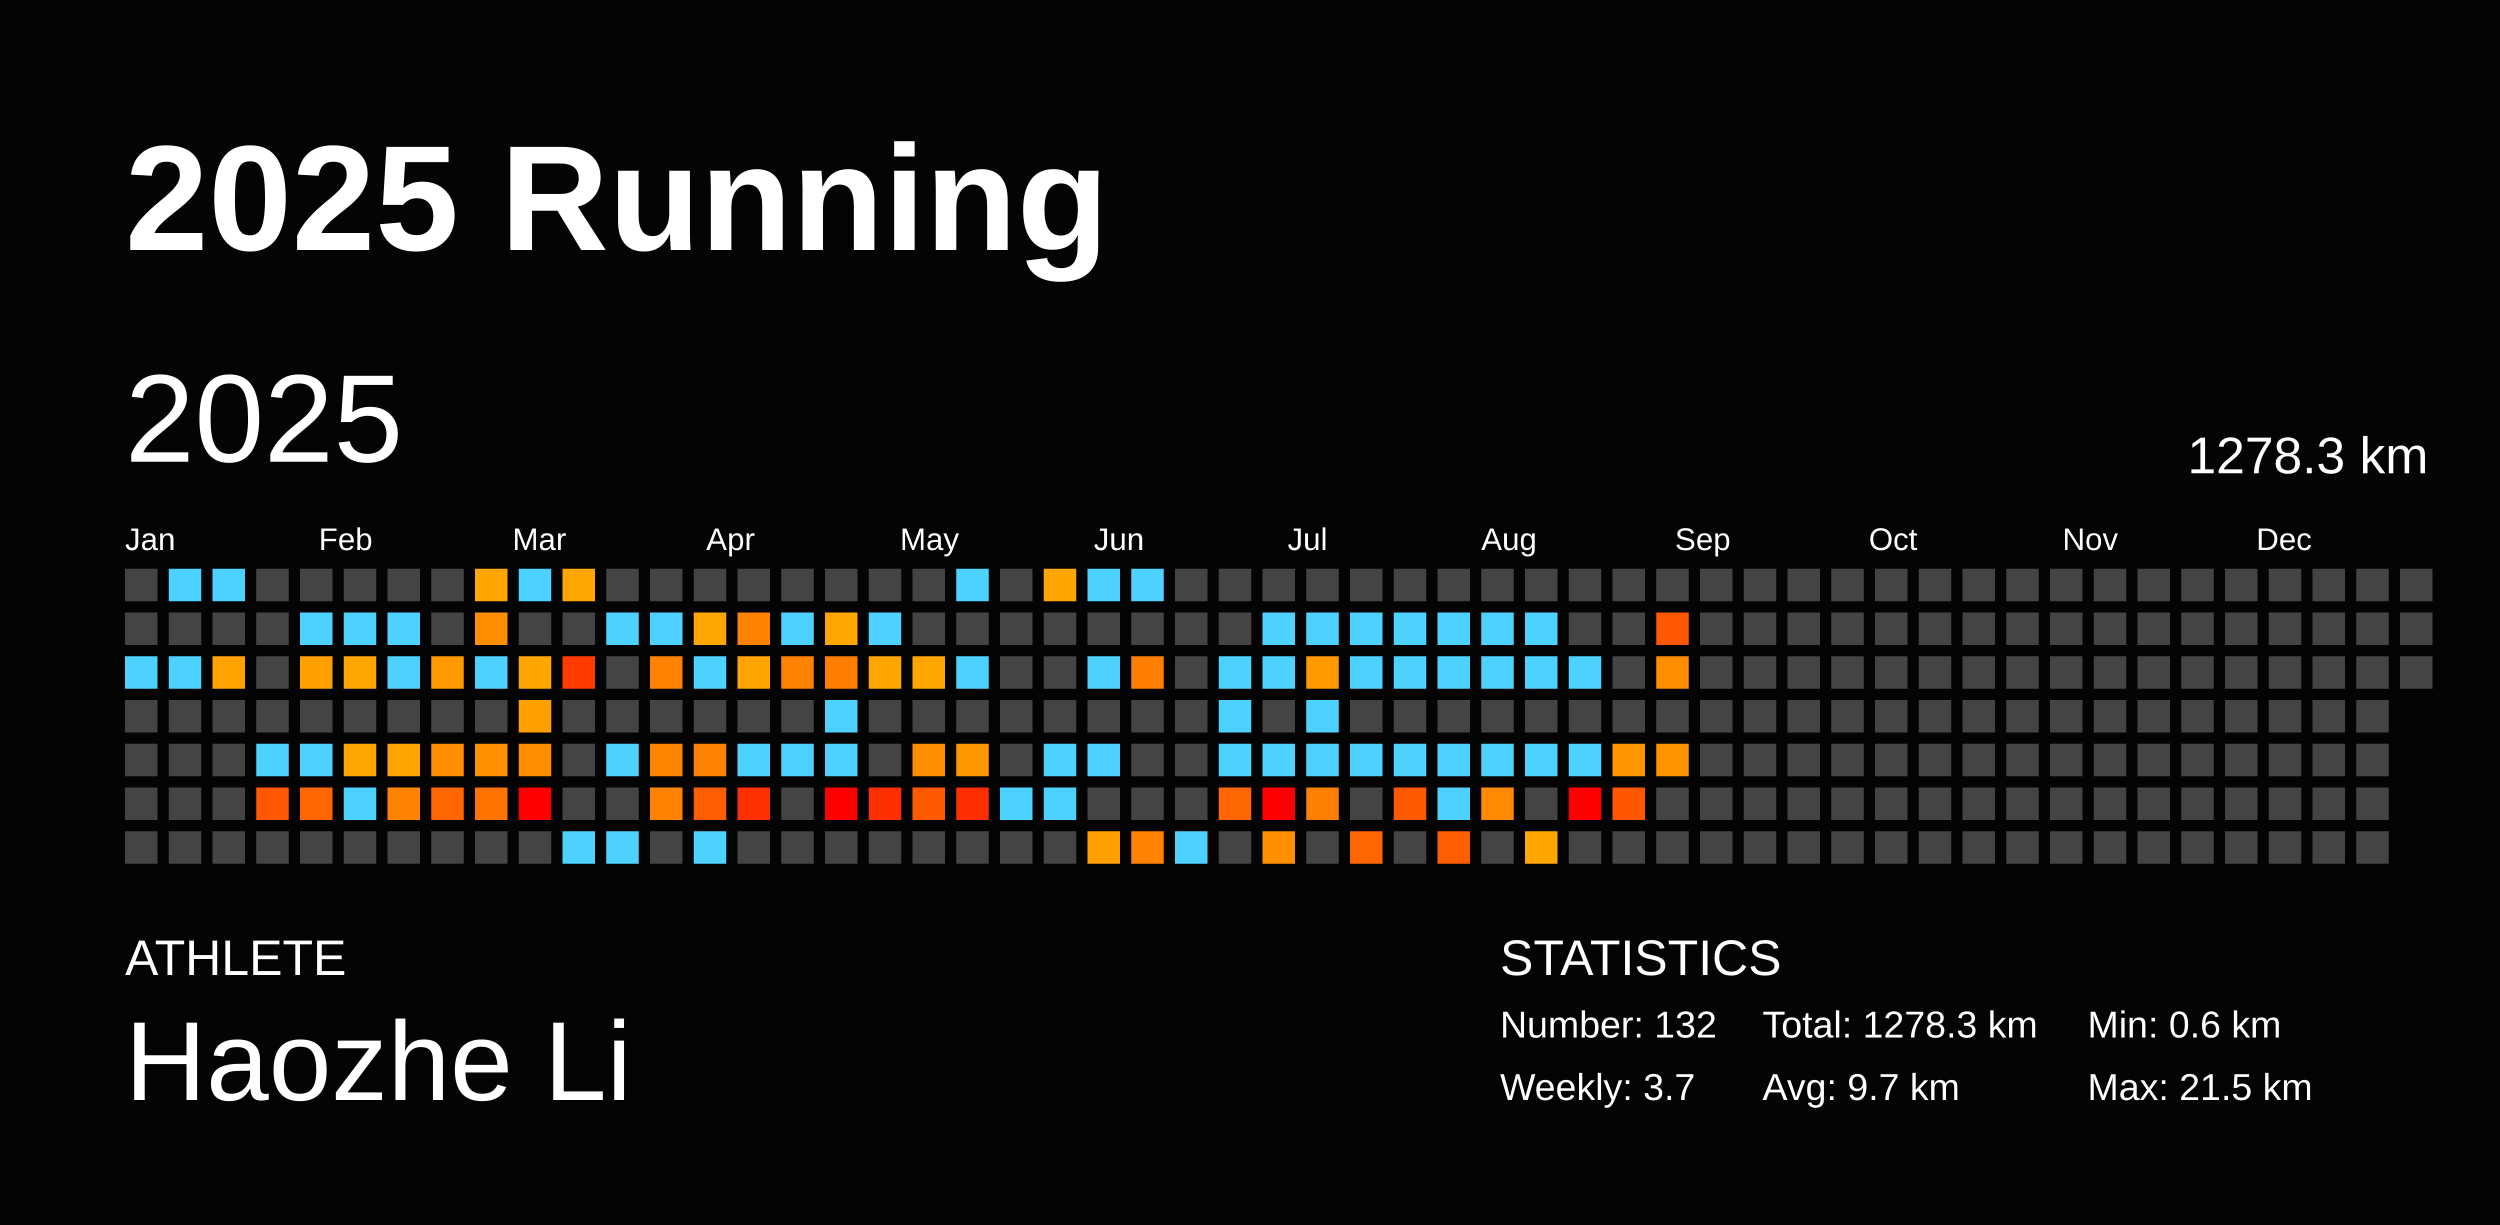
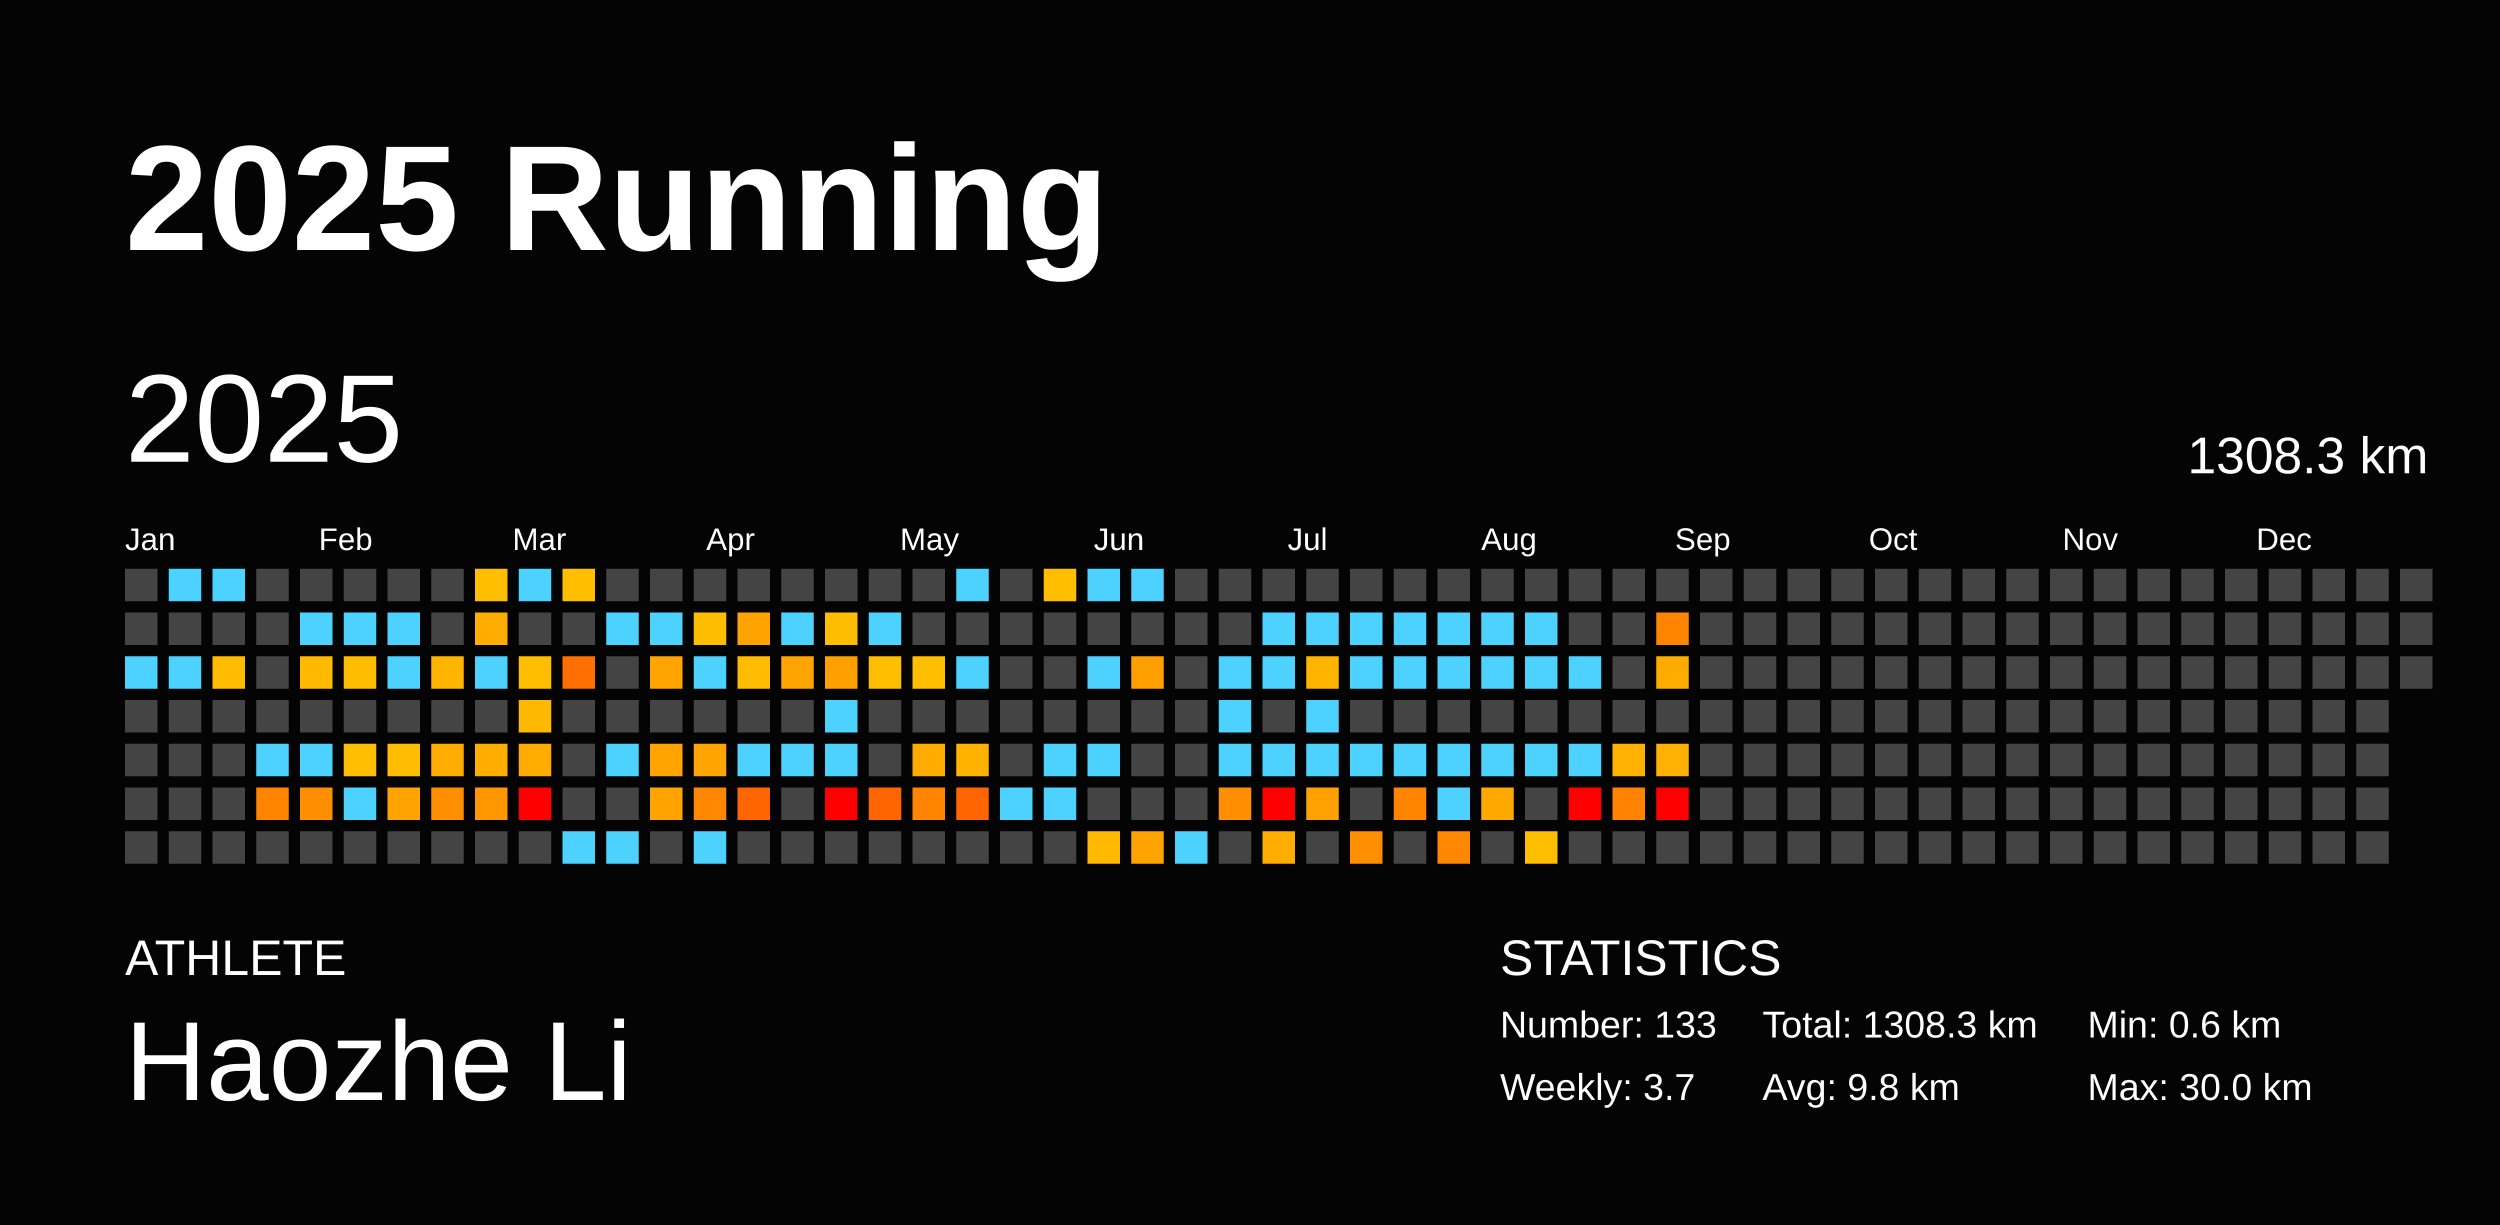
<svg xmlns="http://www.w3.org/2000/svg" baseProfile="full" height="98mm" version="1.1" viewBox="0,0,200,98" width="200mm">
  <defs />
  <rect fill="#040404" height="98" width="200" x="0" y="0" />
  <text fill="#FFFFFF" style="font-size:12px; font-family:Arial; font-weight:bold;" x="10" y="20">2025 Running</text>
  <text fill="#FFFFFF" style="font-size:4px; font-family:Arial" x="10" y="78">ATHLETE</text>
  <text fill="#FFFFFF" style="font-size:9px; font-family:Arial" x="10" y="88">Haozhe Li</text>
  <text fill="#FFFFFF" style="font-size:4px; font-family:Arial" x="120" y="78">STATISTICS</text>
-   <text fill="#FFFFFF" style="font-size:3px; font-family:Arial" x="120" y="83">Number: 132</text>
+   <text fill="#FFFFFF" style="font-size:3px; font-family:Arial" x="120" y="83">Number: 133</text>
  <text fill="#FFFFFF" style="font-size:3px; font-family:Arial" x="120" y="88">Weekly: 3.7</text>
-   <text fill="#FFFFFF" style="font-size:3px; font-family:Arial" x="141" y="83">Total: 1278.3 km</text>
-   <text fill="#FFFFFF" style="font-size:3px; font-family:Arial" x="141" y="88">Avg: 9.7 km</text>
+   <text fill="#FFFFFF" style="font-size:3px; font-family:Arial" x="141" y="83">Total: 1308.3 km</text>
+   <text fill="#FFFFFF" style="font-size:3px; font-family:Arial" x="141" y="88">Avg: 9.8 km</text>
  <text fill="#FFFFFF" style="font-size:3px; font-family:Arial" x="167" y="83">Min: 0.6 km</text>
-   <text fill="#FFFFFF" style="font-size:3px; font-family:Arial" x="167" y="88">Max: 21.5 km</text>
+   <text fill="#FFFFFF" style="font-size:3px; font-family:Arial" x="167" y="88">Max: 30.0 km</text>
  <text dominant-baseline="hanging" fill="#FFFFFF" style="font-size:10.0px; font-family:Arial;" x="10" y="30">2025</text>
-   <text dominant-baseline="hanging" fill="#FFFFFF" style="font-size:4.125px; font-family:Arial;" x="175" y="35">1278.3 km</text>
+   <text dominant-baseline="hanging" fill="#FFFFFF" style="font-size:4.125px; font-family:Arial;" x="175" y="35">1308.3 km</text>
  <text fill="#FFFFFF" style="font-size:2.5px; font-family:Arial" x="10.0" y="44">Jan</text>
  <text fill="#FFFFFF" style="font-size:2.5px; font-family:Arial" x="25.5" y="44">Feb</text>
  <text fill="#FFFFFF" style="font-size:2.5px; font-family:Arial" x="41.0" y="44">Mar</text>
  <text fill="#FFFFFF" style="font-size:2.5px; font-family:Arial" x="56.5" y="44">Apr</text>
  <text fill="#FFFFFF" style="font-size:2.5px; font-family:Arial" x="72.0" y="44">May</text>
  <text fill="#FFFFFF" style="font-size:2.5px; font-family:Arial" x="87.5" y="44">Jun</text>
  <text fill="#FFFFFF" style="font-size:2.5px; font-family:Arial" x="103.0" y="44">Jul</text>
  <text fill="#FFFFFF" style="font-size:2.5px; font-family:Arial" x="118.5" y="44">Aug</text>
  <text fill="#FFFFFF" style="font-size:2.5px; font-family:Arial" x="134.0" y="44">Sep</text>
  <text fill="#FFFFFF" style="font-size:2.5px; font-family:Arial" x="149.5" y="44">Oct</text>
  <text fill="#FFFFFF" style="font-size:2.5px; font-family:Arial" x="165.0" y="44">Nov</text>
  <text fill="#FFFFFF" style="font-size:2.5px; font-family:Arial" x="180.5" y="44">Dec</text>
  <rect fill="#444444" height="2.6" width="2.6" x="10.0" y="45.5" />
  <rect fill="#444444" height="2.6" width="2.6" x="10.0" y="49.0" />
  <rect fill="#4dd2ff" height="2.6" width="2.6" x="10.0" y="52.5" />
  <rect fill="#444444" height="2.6" width="2.6" x="10.0" y="56.0" />
  <rect fill="#444444" height="2.6" width="2.6" x="10.0" y="59.5" />
  <rect fill="#444444" height="2.6" width="2.6" x="10.0" y="63.0" />
  <rect fill="#444444" height="2.6" width="2.6" x="10.0" y="66.5" />
  <rect fill="#4dd2ff" height="2.6" width="2.6" x="13.5" y="45.5" />
  <rect fill="#444444" height="2.6" width="2.6" x="13.5" y="49.0" />
  <rect fill="#4dd2ff" height="2.6" width="2.6" x="13.5" y="52.5" />
  <rect fill="#444444" height="2.6" width="2.6" x="13.5" y="56.0" />
  <rect fill="#444444" height="2.6" width="2.6" x="13.5" y="59.5" />
  <rect fill="#444444" height="2.6" width="2.6" x="13.5" y="63.0" />
  <rect fill="#444444" height="2.6" width="2.6" x="13.5" y="66.5" />
  <rect fill="#4dd2ff" height="2.6" width="2.6" x="17.0" y="45.5" />
  <rect fill="#444444" height="2.6" width="2.6" x="17.0" y="49.0" />
-   <rect fill="#ffa300" height="2.6" width="2.6" x="17.0" y="52.5" />
+   <rect fill="#ffbb00" height="2.6" width="2.6" x="17.0" y="52.5" />
  <rect fill="#444444" height="2.6" width="2.6" x="17.0" y="56.0" />
  <rect fill="#444444" height="2.6" width="2.6" x="17.0" y="59.5" />
  <rect fill="#444444" height="2.6" width="2.6" x="17.0" y="63.0" />
  <rect fill="#444444" height="2.6" width="2.6" x="17.0" y="66.5" />
  <rect fill="#444444" height="2.6" width="2.6" x="20.5" y="45.5" />
  <rect fill="#444444" height="2.6" width="2.6" x="20.5" y="49.0" />
  <rect fill="#444444" height="2.6" width="2.6" x="20.5" y="52.5" />
  <rect fill="#444444" height="2.6" width="2.6" x="20.5" y="56.0" />
  <rect fill="#4dd2ff" height="2.6" width="2.6" x="20.5" y="59.5" />
-   <rect fill="#ff5800" height="2.6" width="2.6" x="20.5" y="63.0" />
+   <rect fill="#ff8400" height="2.6" width="2.6" x="20.5" y="63.0" />
  <rect fill="#444444" height="2.6" width="2.6" x="20.5" y="66.5" />
  <rect fill="#444444" height="2.6" width="2.6" x="24.0" y="45.5" />
  <rect fill="#4dd2ff" height="2.6" width="2.6" x="24.0" y="49.0" />
-   <rect fill="#ffa000" height="2.6" width="2.6" x="24.0" y="52.5" />
+   <rect fill="#ffb900" height="2.6" width="2.6" x="24.0" y="52.5" />
  <rect fill="#444444" height="2.6" width="2.6" x="24.0" y="56.0" />
  <rect fill="#4dd2ff" height="2.6" width="2.6" x="24.0" y="59.5" />
-   <rect fill="#ff6600" height="2.6" width="2.6" x="24.0" y="63.0" />
+   <rect fill="#ff8e00" height="2.6" width="2.6" x="24.0" y="63.0" />
  <rect fill="#444444" height="2.6" width="2.6" x="24.0" y="66.5" />
  <rect fill="#444444" height="2.6" width="2.6" x="27.5" y="45.5" />
  <rect fill="#4dd2ff" height="2.6" width="2.6" x="27.5" y="49.0" />
-   <rect fill="#ffa600" height="2.6" width="2.6" x="27.5" y="52.5" />
+   <rect fill="#ffbd00" height="2.6" width="2.6" x="27.5" y="52.5" />
  <rect fill="#444444" height="2.6" width="2.6" x="27.5" y="56.0" />
-   <rect fill="#ffa600" height="2.6" width="2.6" x="27.5" y="59.5" />
+   <rect fill="#ffbe00" height="2.6" width="2.6" x="27.5" y="59.5" />
  <rect fill="#4dd2ff" height="2.6" width="2.6" x="27.5" y="63.0" />
  <rect fill="#444444" height="2.6" width="2.6" x="27.5" y="66.5" />
  <rect fill="#444444" height="2.6" width="2.6" x="31.0" y="45.5" />
  <rect fill="#4dd2ff" height="2.6" width="2.6" x="31.0" y="49.0" />
  <rect fill="#4dd2ff" height="2.6" width="2.6" x="31.0" y="52.5" />
  <rect fill="#444444" height="2.6" width="2.6" x="31.0" y="56.0" />
-   <rect fill="#ffa400" height="2.6" width="2.6" x="31.0" y="59.5" />
-   <rect fill="#ff8300" height="2.6" width="2.6" x="31.0" y="63.0" />
+   <rect fill="#ffbc00" height="2.6" width="2.6" x="31.0" y="59.5" />
+   <rect fill="#ffa300" height="2.6" width="2.6" x="31.0" y="63.0" />
  <rect fill="#444444" height="2.6" width="2.6" x="31.0" y="66.5" />
  <rect fill="#444444" height="2.6" width="2.6" x="34.5" y="45.5" />
  <rect fill="#444444" height="2.6" width="2.6" x="34.5" y="49.0" />
-   <rect fill="#ff9900" height="2.6" width="2.6" x="34.5" y="52.5" />
+   <rect fill="#ffb400" height="2.6" width="2.6" x="34.5" y="52.5" />
  <rect fill="#444444" height="2.6" width="2.6" x="34.5" y="56.0" />
-   <rect fill="#ff8f00" height="2.6" width="2.6" x="34.5" y="59.5" />
-   <rect fill="#ff6600" height="2.6" width="2.6" x="34.5" y="63.0" />
+   <rect fill="#ffac00" height="2.6" width="2.6" x="34.5" y="59.5" />
+   <rect fill="#ff8e00" height="2.6" width="2.6" x="34.5" y="63.0" />
  <rect fill="#444444" height="2.6" width="2.6" x="34.5" y="66.5" />
-   <rect fill="#ffa700" height="2.6" width="2.6" x="38.0" y="45.5" />
-   <rect fill="#ff8f00" height="2.6" width="2.6" x="38.0" y="49.0" />
+   <rect fill="#ffbe00" height="2.6" width="2.6" x="38.0" y="45.5" />
+   <rect fill="#ffad00" height="2.6" width="2.6" x="38.0" y="49.0" />
  <rect fill="#4dd2ff" height="2.6" width="2.6" x="38.0" y="52.5" />
  <rect fill="#444444" height="2.6" width="2.6" x="38.0" y="56.0" />
-   <rect fill="#ff9100" height="2.6" width="2.6" x="38.0" y="59.5" />
-   <rect fill="#ff7400" height="2.6" width="2.6" x="38.0" y="63.0" />
+   <rect fill="#ffae00" height="2.6" width="2.6" x="38.0" y="59.5" />
+   <rect fill="#ff9800" height="2.6" width="2.6" x="38.0" y="63.0" />
  <rect fill="#444444" height="2.6" width="2.6" x="38.0" y="66.5" />
  <rect fill="#4dd2ff" height="2.6" width="2.6" x="41.5" y="45.5" />
  <rect fill="#444444" height="2.6" width="2.6" x="41.5" y="49.0" />
-   <rect fill="#ffa700" height="2.6" width="2.6" x="41.5" y="52.5" />
-   <rect fill="#ff9f00" height="2.6" width="2.6" x="41.5" y="56.0" />
-   <rect fill="#ff8d00" height="2.6" width="2.6" x="41.5" y="59.5" />
+   <rect fill="#ffbe00" height="2.6" width="2.6" x="41.5" y="52.5" />
+   <rect fill="#ffb800" height="2.6" width="2.6" x="41.5" y="56.0" />
+   <rect fill="#ffab00" height="2.6" width="2.6" x="41.5" y="59.5" />
  <rect fill="red" height="2.6" width="2.6" x="41.5" y="63.0" />
  <rect fill="#444444" height="2.6" width="2.6" x="41.5" y="66.5" />
-   <rect fill="#ffa700" height="2.6" width="2.6" x="45.0" y="45.5" />
+   <rect fill="#ffbe00" height="2.6" width="2.6" x="45.0" y="45.5" />
  <rect fill="#444444" height="2.6" width="2.6" x="45.0" y="49.0" />
-   <rect fill="#ff3b00" height="2.6" width="2.6" x="45.0" y="52.5" />
+   <rect fill="#ff6e00" height="2.6" width="2.6" x="45.0" y="52.5" />
  <rect fill="#444444" height="2.6" width="2.6" x="45.0" y="56.0" />
  <rect fill="#444444" height="2.6" width="2.6" x="45.0" y="59.5" />
  <rect fill="#444444" height="2.6" width="2.6" x="45.0" y="63.0" />
  <rect fill="#4dd2ff" height="2.6" width="2.6" x="45.0" y="66.5" />
  <rect fill="#444444" height="2.6" width="2.6" x="48.5" y="45.5" />
  <rect fill="#4dd2ff" height="2.6" width="2.6" x="48.5" y="49.0" />
  <rect fill="#444444" height="2.6" width="2.6" x="48.5" y="52.5" />
  <rect fill="#444444" height="2.6" width="2.6" x="48.5" y="56.0" />
  <rect fill="#4dd2ff" height="2.6" width="2.6" x="48.5" y="59.5" />
  <rect fill="#444444" height="2.6" width="2.6" x="48.5" y="63.0" />
  <rect fill="#4dd2ff" height="2.6" width="2.6" x="48.5" y="66.5" />
  <rect fill="#444444" height="2.6" width="2.6" x="52.0" y="45.5" />
  <rect fill="#4dd2ff" height="2.6" width="2.6" x="52.0" y="49.0" />
-   <rect fill="#ff8300" height="2.6" width="2.6" x="52.0" y="52.5" />
+   <rect fill="#ffa400" height="2.6" width="2.6" x="52.0" y="52.5" />
  <rect fill="#444444" height="2.6" width="2.6" x="52.0" y="56.0" />
-   <rect fill="#ff8400" height="2.6" width="2.6" x="52.0" y="59.5" />
-   <rect fill="#ff8300" height="2.6" width="2.6" x="52.0" y="63.0" />
+   <rect fill="#ffa400" height="2.6" width="2.6" x="52.0" y="59.5" />
+   <rect fill="#ffa300" height="2.6" width="2.6" x="52.0" y="63.0" />
  <rect fill="#444444" height="2.6" width="2.6" x="52.0" y="66.5" />
  <rect fill="#444444" height="2.6" width="2.6" x="55.5" y="45.5" />
-   <rect fill="#ffa600" height="2.6" width="2.6" x="55.5" y="49.0" />
+   <rect fill="#ffbd00" height="2.6" width="2.6" x="55.5" y="49.0" />
  <rect fill="#4dd2ff" height="2.6" width="2.6" x="55.5" y="52.5" />
  <rect fill="#444444" height="2.6" width="2.6" x="55.5" y="56.0" />
-   <rect fill="#ff8300" height="2.6" width="2.6" x="55.5" y="59.5" />
-   <rect fill="#ff5e00" height="2.6" width="2.6" x="55.5" y="63.0" />
+   <rect fill="#ffa400" height="2.6" width="2.6" x="55.5" y="59.5" />
+   <rect fill="#ff8800" height="2.6" width="2.6" x="55.5" y="63.0" />
  <rect fill="#4dd2ff" height="2.6" width="2.6" x="55.5" y="66.5" />
  <rect fill="#444444" height="2.6" width="2.6" x="59.0" y="45.5" />
-   <rect fill="#ff8200" height="2.6" width="2.6" x="59.0" y="49.0" />
-   <rect fill="#ffa400" height="2.6" width="2.6" x="59.0" y="52.5" />
+   <rect fill="#ffa300" height="2.6" width="2.6" x="59.0" y="49.0" />
+   <rect fill="#ffbc00" height="2.6" width="2.6" x="59.0" y="52.5" />
  <rect fill="#444444" height="2.6" width="2.6" x="59.0" y="56.0" />
  <rect fill="#4dd2ff" height="2.6" width="2.6" x="59.0" y="59.5" />
-   <rect fill="#ff3000" height="2.6" width="2.6" x="59.0" y="63.0" />
+   <rect fill="#ff6600" height="2.6" width="2.6" x="59.0" y="63.0" />
  <rect fill="#444444" height="2.6" width="2.6" x="59.0" y="66.5" />
  <rect fill="#444444" height="2.6" width="2.6" x="62.5" y="45.5" />
  <rect fill="#4dd2ff" height="2.6" width="2.6" x="62.5" y="49.0" />
-   <rect fill="#ff8300" height="2.6" width="2.6" x="62.5" y="52.5" />
+   <rect fill="#ffa400" height="2.6" width="2.6" x="62.5" y="52.5" />
  <rect fill="#444444" height="2.6" width="2.6" x="62.5" y="56.0" />
  <rect fill="#4dd2ff" height="2.6" width="2.6" x="62.5" y="59.5" />
  <rect fill="#444444" height="2.6" width="2.6" x="62.5" y="63.0" />
  <rect fill="#444444" height="2.6" width="2.6" x="62.5" y="66.5" />
  <rect fill="#444444" height="2.6" width="2.6" x="66.0" y="45.5" />
-   <rect fill="#ffa600" height="2.6" width="2.6" x="66.0" y="49.0" />
-   <rect fill="#ff7e00" height="2.6" width="2.6" x="66.0" y="52.5" />
+   <rect fill="#ffbd00" height="2.6" width="2.6" x="66.0" y="49.0" />
+   <rect fill="#ffa000" height="2.6" width="2.6" x="66.0" y="52.5" />
  <rect fill="#4dd2ff" height="2.6" width="2.6" x="66.0" y="56.0" />
  <rect fill="#4dd2ff" height="2.6" width="2.6" x="66.0" y="59.5" />
  <rect fill="red" height="2.6" width="2.6" x="66.0" y="63.0" />
  <rect fill="#444444" height="2.6" width="2.6" x="66.0" y="66.5" />
  <rect fill="#444444" height="2.6" width="2.6" x="69.5" y="45.5" />
  <rect fill="#4dd2ff" height="2.6" width="2.6" x="69.5" y="49.0" />
-   <rect fill="#ffa700" height="2.6" width="2.6" x="69.5" y="52.5" />
+   <rect fill="#ffbe00" height="2.6" width="2.6" x="69.5" y="52.5" />
  <rect fill="#444444" height="2.6" width="2.6" x="69.5" y="56.0" />
  <rect fill="#444444" height="2.6" width="2.6" x="69.5" y="59.5" />
-   <rect fill="#ff2f00" height="2.6" width="2.6" x="69.5" y="63.0" />
+   <rect fill="#ff6600" height="2.6" width="2.6" x="69.5" y="63.0" />
  <rect fill="#444444" height="2.6" width="2.6" x="69.5" y="66.5" />
  <rect fill="#444444" height="2.6" width="2.6" x="73.0" y="45.5" />
  <rect fill="#444444" height="2.6" width="2.6" x="73.0" y="49.0" />
-   <rect fill="#ffa700" height="2.6" width="2.6" x="73.0" y="52.5" />
+   <rect fill="#ffbe00" height="2.6" width="2.6" x="73.0" y="52.5" />
  <rect fill="#444444" height="2.6" width="2.6" x="73.0" y="56.0" />
-   <rect fill="#ff8d00" height="2.6" width="2.6" x="73.0" y="59.5" />
-   <rect fill="#ff5900" height="2.6" width="2.6" x="73.0" y="63.0" />
+   <rect fill="#ffab00" height="2.6" width="2.6" x="73.0" y="59.5" />
+   <rect fill="#ff8500" height="2.6" width="2.6" x="73.0" y="63.0" />
  <rect fill="#444444" height="2.6" width="2.6" x="73.0" y="66.5" />
  <rect fill="#4dd2ff" height="2.6" width="2.6" x="76.5" y="45.5" />
  <rect fill="#444444" height="2.6" width="2.6" x="76.5" y="49.0" />
  <rect fill="#4dd2ff" height="2.6" width="2.6" x="76.5" y="52.5" />
  <rect fill="#444444" height="2.6" width="2.6" x="76.5" y="56.0" />
-   <rect fill="#ff9700" height="2.6" width="2.6" x="76.5" y="59.5" />
-   <rect fill="#ff2e00" height="2.6" width="2.6" x="76.5" y="63.0" />
+   <rect fill="#ffb200" height="2.6" width="2.6" x="76.5" y="59.5" />
+   <rect fill="#ff6500" height="2.6" width="2.6" x="76.5" y="63.0" />
  <rect fill="#444444" height="2.6" width="2.6" x="76.5" y="66.5" />
  <rect fill="#444444" height="2.6" width="2.6" x="80.0" y="45.5" />
  <rect fill="#444444" height="2.6" width="2.6" x="80.0" y="49.0" />
  <rect fill="#444444" height="2.6" width="2.6" x="80.0" y="52.5" />
  <rect fill="#444444" height="2.6" width="2.6" x="80.0" y="56.0" />
  <rect fill="#444444" height="2.6" width="2.6" x="80.0" y="59.5" />
  <rect fill="#4dd2ff" height="2.6" width="2.6" x="80.0" y="63.0" />
  <rect fill="#444444" height="2.6" width="2.6" x="80.0" y="66.5" />
-   <rect fill="#ffa700" height="2.6" width="2.6" x="83.5" y="45.5" />
+   <rect fill="#ffbe00" height="2.6" width="2.6" x="83.5" y="45.5" />
  <rect fill="#444444" height="2.6" width="2.6" x="83.5" y="49.0" />
  <rect fill="#444444" height="2.6" width="2.6" x="83.5" y="52.5" />
  <rect fill="#444444" height="2.6" width="2.6" x="83.5" y="56.0" />
  <rect fill="#4dd2ff" height="2.6" width="2.6" x="83.5" y="59.5" />
  <rect fill="#4dd2ff" height="2.6" width="2.6" x="83.5" y="63.0" />
  <rect fill="#444444" height="2.6" width="2.6" x="83.5" y="66.5" />
  <rect fill="#4dd2ff" height="2.6" width="2.6" x="87.0" y="45.5" />
  <rect fill="#444444" height="2.6" width="2.6" x="87.0" y="49.0" />
  <rect fill="#4dd2ff" height="2.6" width="2.6" x="87.0" y="52.5" />
  <rect fill="#444444" height="2.6" width="2.6" x="87.0" y="56.0" />
  <rect fill="#4dd2ff" height="2.6" width="2.6" x="87.0" y="59.5" />
  <rect fill="#444444" height="2.6" width="2.6" x="87.0" y="63.0" />
-   <rect fill="#ffa000" height="2.6" width="2.6" x="87.0" y="66.5" />
+   <rect fill="#ffb900" height="2.6" width="2.6" x="87.0" y="66.5" />
  <rect fill="#4dd2ff" height="2.6" width="2.6" x="90.5" y="45.5" />
  <rect fill="#444444" height="2.6" width="2.6" x="90.5" y="49.0" />
-   <rect fill="#ff7e00" height="2.6" width="2.6" x="90.5" y="52.5" />
+   <rect fill="#ffa000" height="2.6" width="2.6" x="90.5" y="52.5" />
  <rect fill="#444444" height="2.6" width="2.6" x="90.5" y="56.0" />
  <rect fill="#444444" height="2.6" width="2.6" x="90.5" y="59.5" />
  <rect fill="#444444" height="2.6" width="2.6" x="90.5" y="63.0" />
-   <rect fill="#ff8200" height="2.6" width="2.6" x="90.5" y="66.5" />
+   <rect fill="#ffa300" height="2.6" width="2.6" x="90.5" y="66.5" />
  <rect fill="#444444" height="2.6" width="2.6" x="94.0" y="45.5" />
  <rect fill="#444444" height="2.6" width="2.6" x="94.0" y="49.0" />
  <rect fill="#444444" height="2.6" width="2.6" x="94.0" y="52.5" />
  <rect fill="#444444" height="2.6" width="2.6" x="94.0" y="56.0" />
  <rect fill="#444444" height="2.6" width="2.6" x="94.0" y="59.5" />
  <rect fill="#444444" height="2.6" width="2.6" x="94.0" y="63.0" />
  <rect fill="#4dd2ff" height="2.6" width="2.6" x="94.0" y="66.5" />
  <rect fill="#444444" height="2.6" width="2.6" x="97.5" y="45.5" />
  <rect fill="#444444" height="2.6" width="2.6" x="97.5" y="49.0" />
  <rect fill="#4dd2ff" height="2.6" width="2.6" x="97.5" y="52.5" />
  <rect fill="#4dd2ff" height="2.6" width="2.6" x="97.5" y="56.0" />
  <rect fill="#4dd2ff" height="2.6" width="2.6" x="97.5" y="59.5" />
-   <rect fill="#ff6600" height="2.6" width="2.6" x="97.5" y="63.0" />
+   <rect fill="#ff8e00" height="2.6" width="2.6" x="97.5" y="63.0" />
  <rect fill="#444444" height="2.6" width="2.6" x="97.5" y="66.5" />
  <rect fill="#444444" height="2.6" width="2.6" x="101.0" y="45.5" />
  <rect fill="#4dd2ff" height="2.6" width="2.6" x="101.0" y="49.0" />
  <rect fill="#4dd2ff" height="2.6" width="2.6" x="101.0" y="52.5" />
  <rect fill="#444444" height="2.6" width="2.6" x="101.0" y="56.0" />
  <rect fill="#4dd2ff" height="2.6" width="2.6" x="101.0" y="59.5" />
  <rect fill="red" height="2.6" width="2.6" x="101.0" y="63.0" />
-   <rect fill="#ff8f00" height="2.6" width="2.6" x="101.0" y="66.5" />
+   <rect fill="#ffac00" height="2.6" width="2.6" x="101.0" y="66.5" />
  <rect fill="#444444" height="2.6" width="2.6" x="104.5" y="45.5" />
  <rect fill="#4dd2ff" height="2.6" width="2.6" x="104.5" y="49.0" />
-   <rect fill="#ff9a00" height="2.6" width="2.6" x="104.5" y="52.5" />
+   <rect fill="#ffb400" height="2.6" width="2.6" x="104.5" y="52.5" />
  <rect fill="#4dd2ff" height="2.6" width="2.6" x="104.5" y="56.0" />
  <rect fill="#4dd2ff" height="2.6" width="2.6" x="104.5" y="59.5" />
-   <rect fill="#ff8000" height="2.6" width="2.6" x="104.5" y="63.0" />
+   <rect fill="#ffa100" height="2.6" width="2.6" x="104.5" y="63.0" />
  <rect fill="#444444" height="2.6" width="2.6" x="104.5" y="66.5" />
  <rect fill="#444444" height="2.6" width="2.6" x="108.0" y="45.5" />
  <rect fill="#4dd2ff" height="2.6" width="2.6" x="108.0" y="49.0" />
  <rect fill="#4dd2ff" height="2.6" width="2.6" x="108.0" y="52.5" />
  <rect fill="#444444" height="2.6" width="2.6" x="108.0" y="56.0" />
  <rect fill="#4dd2ff" height="2.6" width="2.6" x="108.0" y="59.5" />
  <rect fill="#444444" height="2.6" width="2.6" x="108.0" y="63.0" />
-   <rect fill="#ff6600" height="2.6" width="2.6" x="108.0" y="66.5" />
+   <rect fill="#ff8e00" height="2.6" width="2.6" x="108.0" y="66.5" />
  <rect fill="#444444" height="2.6" width="2.6" x="111.5" y="45.5" />
  <rect fill="#4dd2ff" height="2.6" width="2.6" x="111.5" y="49.0" />
  <rect fill="#4dd2ff" height="2.6" width="2.6" x="111.5" y="52.5" />
  <rect fill="#444444" height="2.6" width="2.6" x="111.5" y="56.0" />
  <rect fill="#4dd2ff" height="2.6" width="2.6" x="111.5" y="59.5" />
-   <rect fill="#ff5900" height="2.6" width="2.6" x="111.5" y="63.0" />
+   <rect fill="#ff8500" height="2.6" width="2.6" x="111.5" y="63.0" />
  <rect fill="#444444" height="2.6" width="2.6" x="111.5" y="66.5" />
  <rect fill="#444444" height="2.6" width="2.6" x="115.0" y="45.5" />
  <rect fill="#4dd2ff" height="2.6" width="2.6" x="115.0" y="49.0" />
  <rect fill="#4dd2ff" height="2.6" width="2.6" x="115.0" y="52.5" />
  <rect fill="#444444" height="2.6" width="2.6" x="115.0" y="56.0" />
  <rect fill="#4dd2ff" height="2.6" width="2.6" x="115.0" y="59.5" />
  <rect fill="#4dd2ff" height="2.6" width="2.6" x="115.0" y="63.0" />
-   <rect fill="#ff5e00" height="2.6" width="2.6" x="115.0" y="66.5" />
+   <rect fill="#ff8800" height="2.6" width="2.6" x="115.0" y="66.5" />
  <rect fill="#444444" height="2.6" width="2.6" x="118.5" y="45.5" />
  <rect fill="#4dd2ff" height="2.6" width="2.6" x="118.5" y="49.0" />
  <rect fill="#4dd2ff" height="2.6" width="2.6" x="118.5" y="52.5" />
  <rect fill="#444444" height="2.6" width="2.6" x="118.5" y="56.0" />
  <rect fill="#4dd2ff" height="2.6" width="2.6" x="118.5" y="59.5" />
-   <rect fill="#ff8900" height="2.6" width="2.6" x="118.5" y="63.0" />
+   <rect fill="#ffa800" height="2.6" width="2.6" x="118.5" y="63.0" />
  <rect fill="#444444" height="2.6" width="2.6" x="118.5" y="66.5" />
  <rect fill="#444444" height="2.6" width="2.6" x="122.0" y="45.5" />
  <rect fill="#4dd2ff" height="2.6" width="2.6" x="122.0" y="49.0" />
  <rect fill="#4dd2ff" height="2.6" width="2.6" x="122.0" y="52.5" />
  <rect fill="#444444" height="2.6" width="2.6" x="122.0" y="56.0" />
  <rect fill="#4dd2ff" height="2.6" width="2.6" x="122.0" y="59.5" />
  <rect fill="#444444" height="2.6" width="2.6" x="122.0" y="63.0" />
-   <rect fill="#ffa700" height="2.6" width="2.6" x="122.0" y="66.5" />
+   <rect fill="#ffbe00" height="2.6" width="2.6" x="122.0" y="66.5" />
  <rect fill="#444444" height="2.6" width="2.6" x="125.5" y="45.5" />
  <rect fill="#444444" height="2.6" width="2.6" x="125.5" y="49.0" />
  <rect fill="#4dd2ff" height="2.6" width="2.6" x="125.5" y="52.5" />
  <rect fill="#444444" height="2.6" width="2.6" x="125.5" y="56.0" />
  <rect fill="#4dd2ff" height="2.6" width="2.6" x="125.5" y="59.5" />
  <rect fill="red" height="2.6" width="2.6" x="125.5" y="63.0" />
  <rect fill="#444444" height="2.6" width="2.6" x="125.5" y="66.5" />
  <rect fill="#444444" height="2.6" width="2.6" x="129.0" y="45.5" />
  <rect fill="#444444" height="2.6" width="2.6" x="129.0" y="49.0" />
  <rect fill="#444444" height="2.6" width="2.6" x="129.0" y="52.5" />
  <rect fill="#444444" height="2.6" width="2.6" x="129.0" y="56.0" />
-   <rect fill="#ff9600" height="2.6" width="2.6" x="129.0" y="59.5" />
-   <rect fill="#ff5600" height="2.6" width="2.6" x="129.0" y="63.0" />
+   <rect fill="#ffb100" height="2.6" width="2.6" x="129.0" y="59.5" />
+   <rect fill="#ff8300" height="2.6" width="2.6" x="129.0" y="63.0" />
  <rect fill="#444444" height="2.6" width="2.6" x="129.0" y="66.5" />
  <rect fill="#444444" height="2.6" width="2.6" x="132.5" y="45.5" />
-   <rect fill="#ff5800" height="2.6" width="2.6" x="132.5" y="49.0" />
-   <rect fill="#ff8d00" height="2.6" width="2.6" x="132.5" y="52.5" />
+   <rect fill="#ff8400" height="2.6" width="2.6" x="132.5" y="49.0" />
+   <rect fill="#ffab00" height="2.6" width="2.6" x="132.5" y="52.5" />
  <rect fill="#444444" height="2.6" width="2.6" x="132.5" y="56.0" />
-   <rect fill="#ff9400" height="2.6" width="2.6" x="132.5" y="59.5" />
-   <rect fill="#444444" height="2.6" width="2.6" x="132.5" y="63.0" />
+   <rect fill="#ffb000" height="2.6" width="2.6" x="132.5" y="59.5" />
+   <rect fill="red" height="2.6" width="2.6" x="132.5" y="63.0" />
  <rect fill="#444444" height="2.6" width="2.6" x="132.5" y="66.5" />
  <rect fill="#444444" height="2.6" width="2.6" x="136.0" y="45.5" />
  <rect fill="#444444" height="2.6" width="2.6" x="136.0" y="49.0" />
  <rect fill="#444444" height="2.6" width="2.6" x="136.0" y="52.5" />
  <rect fill="#444444" height="2.6" width="2.6" x="136.0" y="56.0" />
  <rect fill="#444444" height="2.6" width="2.6" x="136.0" y="59.5" />
  <rect fill="#444444" height="2.6" width="2.6" x="136.0" y="63.0" />
  <rect fill="#444444" height="2.6" width="2.6" x="136.0" y="66.5" />
  <rect fill="#444444" height="2.6" width="2.6" x="139.5" y="45.5" />
  <rect fill="#444444" height="2.6" width="2.6" x="139.5" y="49.0" />
  <rect fill="#444444" height="2.6" width="2.6" x="139.5" y="52.5" />
  <rect fill="#444444" height="2.6" width="2.6" x="139.5" y="56.0" />
  <rect fill="#444444" height="2.6" width="2.6" x="139.5" y="59.5" />
  <rect fill="#444444" height="2.6" width="2.6" x="139.5" y="63.0" />
  <rect fill="#444444" height="2.6" width="2.6" x="139.5" y="66.5" />
  <rect fill="#444444" height="2.6" width="2.6" x="143.0" y="45.5" />
  <rect fill="#444444" height="2.6" width="2.6" x="143.0" y="49.0" />
  <rect fill="#444444" height="2.6" width="2.6" x="143.0" y="52.5" />
  <rect fill="#444444" height="2.6" width="2.6" x="143.0" y="56.0" />
  <rect fill="#444444" height="2.6" width="2.6" x="143.0" y="59.5" />
  <rect fill="#444444" height="2.6" width="2.6" x="143.0" y="63.0" />
  <rect fill="#444444" height="2.6" width="2.6" x="143.0" y="66.5" />
  <rect fill="#444444" height="2.6" width="2.6" x="146.5" y="45.5" />
  <rect fill="#444444" height="2.6" width="2.6" x="146.5" y="49.0" />
  <rect fill="#444444" height="2.6" width="2.6" x="146.5" y="52.5" />
  <rect fill="#444444" height="2.6" width="2.6" x="146.5" y="56.0" />
  <rect fill="#444444" height="2.6" width="2.6" x="146.5" y="59.5" />
  <rect fill="#444444" height="2.6" width="2.6" x="146.5" y="63.0" />
  <rect fill="#444444" height="2.6" width="2.6" x="146.5" y="66.5" />
  <rect fill="#444444" height="2.6" width="2.6" x="150.0" y="45.5" />
  <rect fill="#444444" height="2.6" width="2.6" x="150.0" y="49.0" />
  <rect fill="#444444" height="2.6" width="2.6" x="150.0" y="52.5" />
  <rect fill="#444444" height="2.6" width="2.6" x="150.0" y="56.0" />
  <rect fill="#444444" height="2.6" width="2.6" x="150.0" y="59.5" />
  <rect fill="#444444" height="2.6" width="2.6" x="150.0" y="63.0" />
  <rect fill="#444444" height="2.6" width="2.6" x="150.0" y="66.5" />
  <rect fill="#444444" height="2.6" width="2.6" x="153.5" y="45.5" />
  <rect fill="#444444" height="2.6" width="2.6" x="153.5" y="49.0" />
  <rect fill="#444444" height="2.6" width="2.6" x="153.5" y="52.5" />
  <rect fill="#444444" height="2.6" width="2.6" x="153.5" y="56.0" />
  <rect fill="#444444" height="2.6" width="2.6" x="153.5" y="59.5" />
  <rect fill="#444444" height="2.6" width="2.6" x="153.5" y="63.0" />
  <rect fill="#444444" height="2.6" width="2.6" x="153.5" y="66.5" />
  <rect fill="#444444" height="2.6" width="2.6" x="157.0" y="45.5" />
  <rect fill="#444444" height="2.6" width="2.6" x="157.0" y="49.0" />
  <rect fill="#444444" height="2.6" width="2.6" x="157.0" y="52.5" />
  <rect fill="#444444" height="2.6" width="2.6" x="157.0" y="56.0" />
  <rect fill="#444444" height="2.6" width="2.6" x="157.0" y="59.5" />
  <rect fill="#444444" height="2.6" width="2.6" x="157.0" y="63.0" />
  <rect fill="#444444" height="2.6" width="2.6" x="157.0" y="66.5" />
  <rect fill="#444444" height="2.6" width="2.6" x="160.5" y="45.5" />
  <rect fill="#444444" height="2.6" width="2.6" x="160.5" y="49.0" />
  <rect fill="#444444" height="2.6" width="2.6" x="160.5" y="52.5" />
  <rect fill="#444444" height="2.6" width="2.6" x="160.5" y="56.0" />
  <rect fill="#444444" height="2.6" width="2.6" x="160.5" y="59.5" />
  <rect fill="#444444" height="2.6" width="2.6" x="160.5" y="63.0" />
  <rect fill="#444444" height="2.6" width="2.6" x="160.5" y="66.5" />
  <rect fill="#444444" height="2.6" width="2.6" x="164.0" y="45.5" />
  <rect fill="#444444" height="2.6" width="2.6" x="164.0" y="49.0" />
  <rect fill="#444444" height="2.6" width="2.6" x="164.0" y="52.5" />
  <rect fill="#444444" height="2.6" width="2.6" x="164.0" y="56.0" />
  <rect fill="#444444" height="2.6" width="2.6" x="164.0" y="59.5" />
  <rect fill="#444444" height="2.6" width="2.6" x="164.0" y="63.0" />
  <rect fill="#444444" height="2.6" width="2.6" x="164.0" y="66.5" />
  <rect fill="#444444" height="2.6" width="2.6" x="167.5" y="45.5" />
  <rect fill="#444444" height="2.6" width="2.6" x="167.5" y="49.0" />
  <rect fill="#444444" height="2.6" width="2.6" x="167.5" y="52.5" />
  <rect fill="#444444" height="2.6" width="2.6" x="167.5" y="56.0" />
  <rect fill="#444444" height="2.6" width="2.6" x="167.5" y="59.5" />
  <rect fill="#444444" height="2.6" width="2.6" x="167.5" y="63.0" />
  <rect fill="#444444" height="2.6" width="2.6" x="167.5" y="66.5" />
  <rect fill="#444444" height="2.6" width="2.6" x="171.0" y="45.5" />
  <rect fill="#444444" height="2.6" width="2.6" x="171.0" y="49.0" />
  <rect fill="#444444" height="2.6" width="2.6" x="171.0" y="52.5" />
  <rect fill="#444444" height="2.6" width="2.6" x="171.0" y="56.0" />
  <rect fill="#444444" height="2.6" width="2.6" x="171.0" y="59.5" />
  <rect fill="#444444" height="2.6" width="2.6" x="171.0" y="63.0" />
  <rect fill="#444444" height="2.6" width="2.6" x="171.0" y="66.5" />
  <rect fill="#444444" height="2.6" width="2.6" x="174.5" y="45.5" />
  <rect fill="#444444" height="2.6" width="2.6" x="174.5" y="49.0" />
  <rect fill="#444444" height="2.6" width="2.6" x="174.5" y="52.5" />
  <rect fill="#444444" height="2.6" width="2.6" x="174.5" y="56.0" />
  <rect fill="#444444" height="2.6" width="2.6" x="174.5" y="59.5" />
  <rect fill="#444444" height="2.6" width="2.6" x="174.5" y="63.0" />
  <rect fill="#444444" height="2.6" width="2.6" x="174.5" y="66.5" />
  <rect fill="#444444" height="2.6" width="2.6" x="178.0" y="45.5" />
  <rect fill="#444444" height="2.6" width="2.6" x="178.0" y="49.0" />
  <rect fill="#444444" height="2.6" width="2.6" x="178.0" y="52.5" />
  <rect fill="#444444" height="2.6" width="2.6" x="178.0" y="56.0" />
  <rect fill="#444444" height="2.6" width="2.6" x="178.0" y="59.5" />
  <rect fill="#444444" height="2.6" width="2.6" x="178.0" y="63.0" />
  <rect fill="#444444" height="2.6" width="2.6" x="178.0" y="66.5" />
  <rect fill="#444444" height="2.6" width="2.6" x="181.5" y="45.5" />
  <rect fill="#444444" height="2.6" width="2.6" x="181.5" y="49.0" />
  <rect fill="#444444" height="2.6" width="2.6" x="181.5" y="52.5" />
  <rect fill="#444444" height="2.6" width="2.6" x="181.5" y="56.0" />
  <rect fill="#444444" height="2.6" width="2.6" x="181.5" y="59.5" />
  <rect fill="#444444" height="2.6" width="2.6" x="181.5" y="63.0" />
  <rect fill="#444444" height="2.6" width="2.6" x="181.5" y="66.5" />
  <rect fill="#444444" height="2.6" width="2.6" x="185.0" y="45.5" />
  <rect fill="#444444" height="2.6" width="2.6" x="185.0" y="49.0" />
  <rect fill="#444444" height="2.6" width="2.6" x="185.0" y="52.5" />
  <rect fill="#444444" height="2.6" width="2.6" x="185.0" y="56.0" />
  <rect fill="#444444" height="2.6" width="2.6" x="185.0" y="59.5" />
  <rect fill="#444444" height="2.6" width="2.6" x="185.0" y="63.0" />
  <rect fill="#444444" height="2.6" width="2.6" x="185.0" y="66.5" />
  <rect fill="#444444" height="2.6" width="2.6" x="188.5" y="45.5" />
  <rect fill="#444444" height="2.6" width="2.6" x="188.5" y="49.0" />
  <rect fill="#444444" height="2.6" width="2.6" x="188.5" y="52.5" />
  <rect fill="#444444" height="2.6" width="2.6" x="188.5" y="56.0" />
  <rect fill="#444444" height="2.6" width="2.6" x="188.5" y="59.5" />
  <rect fill="#444444" height="2.6" width="2.6" x="188.5" y="63.0" />
  <rect fill="#444444" height="2.6" width="2.6" x="188.5" y="66.5" />
  <rect fill="#444444" height="2.6" width="2.6" x="192.0" y="45.5" />
  <rect fill="#444444" height="2.6" width="2.6" x="192.0" y="49.0" />
  <rect fill="#444444" height="2.6" width="2.6" x="192.0" y="52.5" />
</svg>
